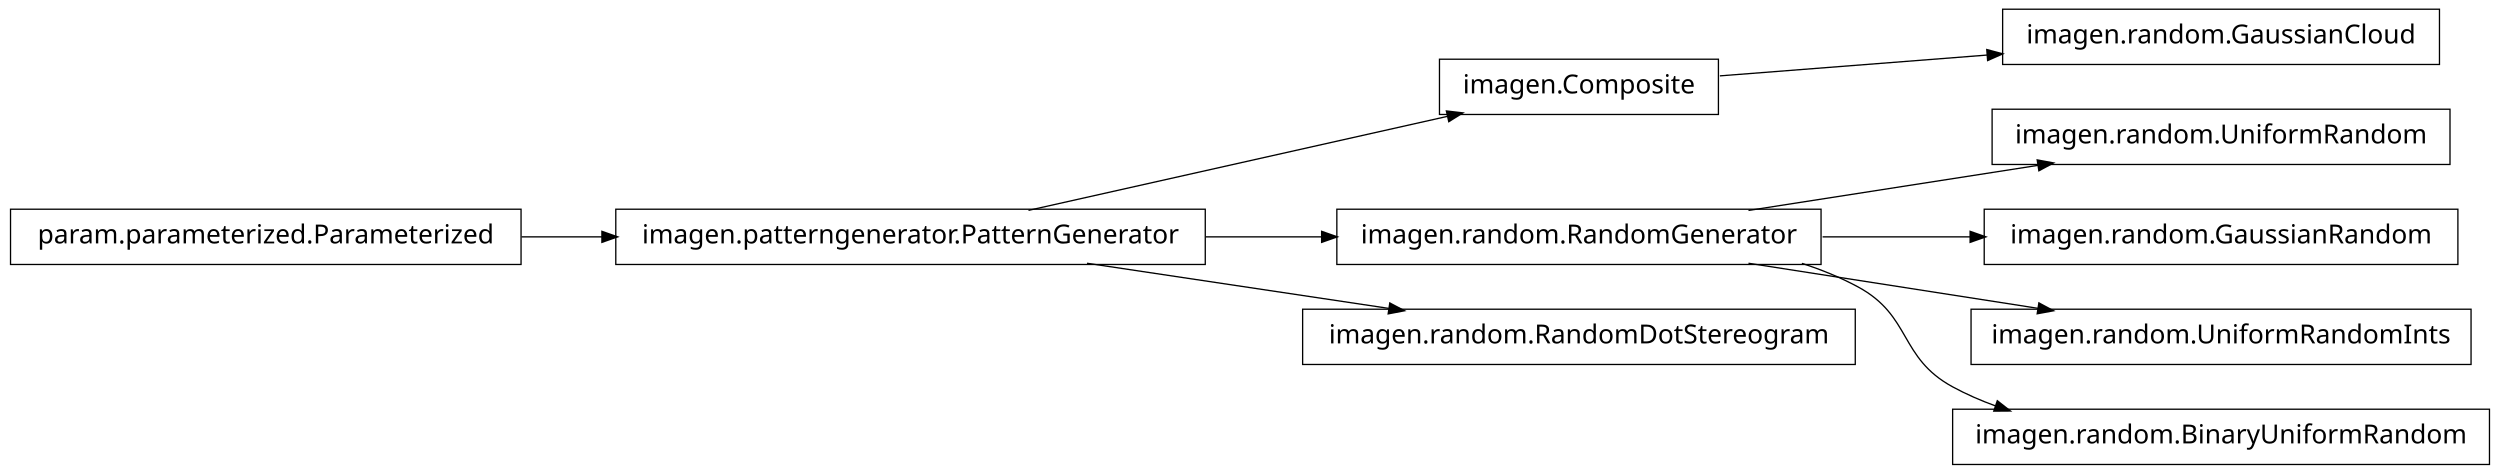
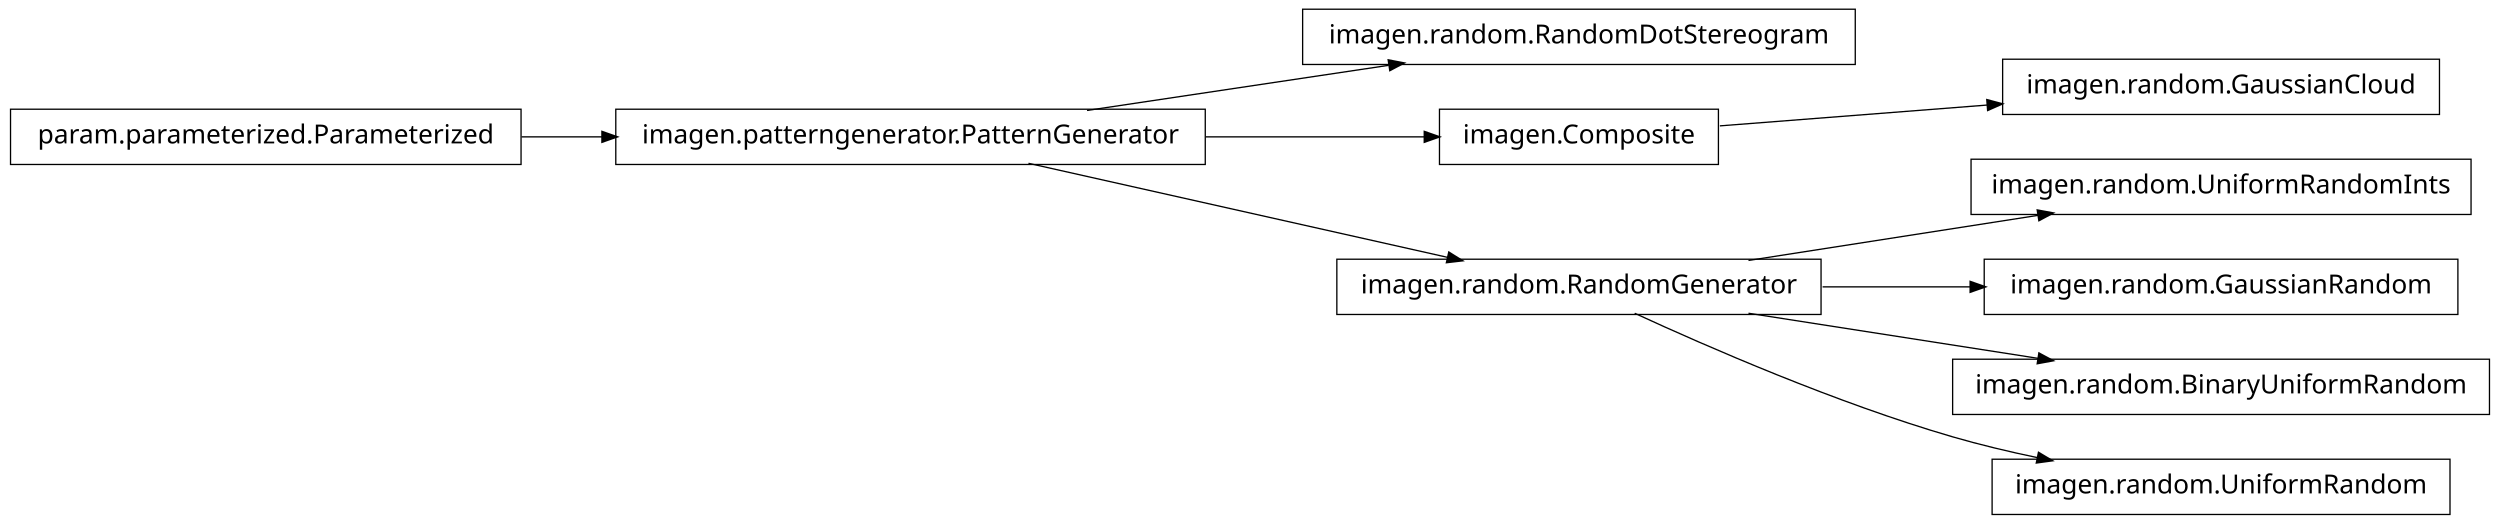
- <svg xmlns="http://www.w3.org/2000/svg" width="950pt" height="180pt" viewBox="0.00 0.00 950.00 180.00">
-   <g id="graph1" class="graph" transform="scale(1 1) rotate(0) translate(4 176)">
-     <polygon fill="white" stroke="white" points="-4,5 -4,-176 947,-176 947,5 -4,5" />
+ <svg xmlns="http://www.w3.org/2000/svg" width="950pt" height="199pt" viewBox="0.00 0.00 950.00 199.00">
+   <g id="graph1" class="graph" transform="scale(1 1) rotate(0) translate(4 195)">
+     <polygon fill="white" stroke="white" points="-4,5 -4,-195 947,-195 947,5 -4,5" />
    <g id="node1" class="node">
+       <polygon fill="none" stroke="black" stroke-width="0.5" points="701,-191.5 491,-191.5 491,-170.5 701,-170.5 701,-191.5" />
+       <text text-anchor="middle" x="596" y="-178.5" font-family="Vera" font-size="10.00">imagen.random.RandomDotStereogram</text>
+     </g>
+     <g id="node2" class="node">
+       <polygon fill="none" stroke="black" stroke-width="0.5" points="454,-153.5 230,-153.5 230,-132.5 454,-132.5 454,-153.5" />
+       <text text-anchor="middle" x="342" y="-140.5" font-family="Vera" font-size="10.00">imagen.patterngenerator.PatternGenerator</text>
+     </g>
+     <g id="edge2" class="edge">
+       <path fill="none" stroke="black" stroke-width="0.5" d="M409.068,-153.034C444.37,-158.315 487.689,-164.796 523.734,-170.189" />
+       <polygon fill="black" stroke="black" points="523.793,-171.967 528.997,-170.976 524.311,-168.505 523.793,-171.967" />
+     </g>
+     <g id="node6" class="node">
+       <polygon fill="none" stroke="black" stroke-width="0.5" points="649,-153.5 543,-153.5 543,-132.5 649,-132.5 649,-153.5" />
+       <text text-anchor="middle" x="596" y="-140.5" font-family="Vera" font-size="10.00">imagen.Composite</text>
+     </g>
+     <g id="edge6" class="edge">
+       <path fill="none" stroke="black" stroke-width="0.5" d="M454.147,-143C482.808,-143 512.492,-143 537.251,-143" />
+       <polygon fill="black" stroke="black" points="537.458,-144.75 542.458,-143 537.458,-141.25 537.458,-144.75" />
+     </g>
+     <g id="node10" class="node">
+       <polygon fill="none" stroke="black" stroke-width="0.5" points="688,-96.5 504,-96.5 504,-75.5 688,-75.5 688,-96.5" />
+       <text text-anchor="middle" x="596" y="-83.5" font-family="Vera" font-size="10.00">imagen.random.RandomGenerator</text>
+     </g>
+     <g id="edge10" class="edge">
+       <path fill="none" stroke="black" stroke-width="0.5" d="M386.825,-132.941C431.484,-122.919 499.901,-107.566 546.223,-97.171" />
+       <polygon fill="black" stroke="black" points="546.701,-98.857 551.196,-96.054 545.934,-95.442 546.701,-98.857" />
+     </g>
+     <g id="node4" class="node">
+       <polygon fill="none" stroke="black" stroke-width="0.5" points="194,-153.5 5.68434e-14,-153.5 0,-132.5 194,-132.5 194,-153.5" />
+       <text text-anchor="middle" x="97" y="-140.5" font-family="Vera" font-size="10.00">param.parameterized.Parameterized</text>
+     </g>
+     <g id="edge4" class="edge">
+       <path fill="none" stroke="black" stroke-width="0.5" d="M194.182,-143C204.286,-143 214.629,-143 224.922,-143" />
+       <polygon fill="black" stroke="black" points="224.969,-144.75 229.969,-143 224.969,-141.25 224.969,-144.75" />
+     </g>
+     <g id="node8" class="node">
      <polygon fill="none" stroke="black" stroke-width="0.5" points="923,-172.5 757,-172.5 757,-151.5 923,-151.5 923,-172.5" />
      <text text-anchor="middle" x="840" y="-159.5" font-family="Vera" font-size="10.00">imagen.random.GaussianCloud</text>
    </g>
-     <g id="node2" class="node">
-       <polygon fill="none" stroke="black" stroke-width="0.5" points="649,-153.5 543,-153.5 543,-132.5 649,-132.5 649,-153.5" />
-       <text text-anchor="middle" x="596" y="-140.5" font-family="Vera" font-size="10.00">imagen.Composite</text>
-     </g>
-     <g id="edge2" class="edge">
+     <g id="edge8" class="edge">
      <path fill="none" stroke="black" stroke-width="0.5" d="M649.547,-147.17C679.364,-149.491 717.246,-152.441 751.359,-155.098" />
      <polygon fill="black" stroke="black" points="751.243,-156.844 756.364,-155.487 751.515,-153.354 751.243,-156.844" />
    </g>
-     <g id="node4" class="node">
-       <polygon fill="none" stroke="black" stroke-width="0.5" points="454,-96.5 230,-96.5 230,-75.5 454,-75.5 454,-96.5" />
-       <text text-anchor="middle" x="342" y="-83.5" font-family="Vera" font-size="10.00">imagen.patterngenerator.PatternGenerator</text>
+     <g id="node12" class="node">
+       <polygon fill="none" stroke="black" stroke-width="0.5" points="935,-134.5 745,-134.5 745,-113.5 935,-113.5 935,-134.5" />
+       <text text-anchor="middle" x="840" y="-121.5" font-family="Vera" font-size="10.00">imagen.random.UniformRandomInts</text>
    </g>
-     <g id="edge4" class="edge">
-       <path fill="none" stroke="black" stroke-width="0.5" d="M386.825,-96.059C431.484,-106.081 499.901,-121.434 546.223,-131.83" />
-       <polygon fill="black" stroke="black" points="545.934,-133.558 551.196,-132.946 546.701,-130.143 545.934,-133.558" />
-     </g>
-     <g id="node7" class="node">
-       <polygon fill="none" stroke="black" stroke-width="0.5" points="688,-96.5 504,-96.5 504,-75.5 688,-75.5 688,-96.5" />
-       <text text-anchor="middle" x="596" y="-83.5" font-family="Vera" font-size="10.00">imagen.random.RandomGenerator</text>
-     </g>
-     <g id="edge16" class="edge">
-       <path fill="none" stroke="black" stroke-width="0.5" d="M454.147,-86C468.824,-86 483.769,-86 498.184,-86" />
-       <polygon fill="black" stroke="black" points="498.469,-87.75 503.469,-86 498.469,-84.25 498.469,-87.75" />
-     </g>
-     <g id="node11" class="node">
-       <polygon fill="none" stroke="black" stroke-width="0.5" points="701,-58.5 491,-58.5 491,-37.5 701,-37.5 701,-58.5" />
-       <text text-anchor="middle" x="596" y="-45.5" font-family="Vera" font-size="10.00">imagen.random.RandomDotStereogram</text>
-     </g>
-     <g id="edge10" class="edge">
-       <path fill="none" stroke="black" stroke-width="0.5" d="M409.068,-75.966C444.37,-70.685 487.689,-64.204 523.734,-58.812" />
-       <polygon fill="black" stroke="black" points="524.311,-60.495 528.997,-58.024 523.793,-57.033 524.311,-60.495" />
-     </g>
-     <g id="node6" class="node">
-       <polygon fill="none" stroke="black" stroke-width="0.5" points="927,-134.5 753,-134.5 753,-113.5 927,-113.5 927,-134.5" />
-       <text text-anchor="middle" x="840" y="-121.5" font-family="Vera" font-size="10.00">imagen.random.UniformRandom</text>
-     </g>
-     <g id="edge6" class="edge">
+     <g id="edge12" class="edge">
      <path fill="none" stroke="black" stroke-width="0.5" d="M660.427,-96.034C694.34,-101.315 735.953,-107.796 770.579,-113.189" />
      <polygon fill="black" stroke="black" points="770.425,-114.936 775.635,-113.976 770.964,-111.477 770.425,-114.936" />
    </g>
-     <g id="node9" class="node">
+     <g id="node14" class="node">
      <polygon fill="none" stroke="black" stroke-width="0.5" points="930,-96.5 750,-96.5 750,-75.5 930,-75.5 930,-96.5" />
      <text text-anchor="middle" x="840" y="-83.5" font-family="Vera" font-size="10.00">imagen.random.GaussianRandom</text>
    </g>
-     <g id="edge8" class="edge">
+     <g id="edge14" class="edge">
      <path fill="none" stroke="black" stroke-width="0.5" d="M688.594,-86C706.955,-86 726.261,-86 744.711,-86" />
      <polygon fill="black" stroke="black" points="744.89,-87.75 749.89,-86 744.89,-84.25 744.89,-87.75" />
    </g>
-     <g id="node13" class="node">
-       <polygon fill="none" stroke="black" stroke-width="0.5" points="935,-58.5 745,-58.5 745,-37.5 935,-37.5 935,-58.5" />
-       <text text-anchor="middle" x="840" y="-45.5" font-family="Vera" font-size="10.00">imagen.random.UniformRandomInts</text>
+     <g id="node16" class="node">
+       <polygon fill="none" stroke="black" stroke-width="0.5" points="942,-58.5 738,-58.5 738,-37.5 942,-37.5 942,-58.5" />
+       <text text-anchor="middle" x="840" y="-45.5" font-family="Vera" font-size="10.00">imagen.random.BinaryUniformRandom</text>
    </g>
-     <g id="edge12" class="edge">
+     <g id="edge16" class="edge">
      <path fill="none" stroke="black" stroke-width="0.5" d="M660.427,-75.966C694.34,-70.685 735.953,-64.204 770.579,-58.812" />
      <polygon fill="black" stroke="black" points="770.964,-60.523 775.635,-58.024 770.425,-57.064 770.964,-60.523" />
    </g>
    <g id="node18" class="node">
-       <polygon fill="none" stroke="black" stroke-width="0.5" points="942,-20.5 738,-20.5 738,0.5 942,0.5 942,-20.5" />
-       <text text-anchor="middle" x="840" y="-7.5" font-family="Vera" font-size="10.00">imagen.random.BinaryUniformRandom</text>
+       <polygon fill="none" stroke="black" stroke-width="0.5" points="927,-20.5 753,-20.5 753,0.5 927,0.5 927,-20.5" />
+       <text text-anchor="middle" x="840" y="-7.5" font-family="Vera" font-size="10.00">imagen.random.UniformRandom</text>
    </g>
    <g id="edge18" class="edge">
-       <path fill="none" stroke="black" stroke-width="0.5" d="M680.715,-75.921C688.128,-73.53 695.337,-70.596 702,-67 722.473,-55.951 717.564,-40.119 738,-29 743.192,-26.175 748.728,-23.762 754.436,-21.702" />
-       <polygon fill="black" stroke="black" points="755.1,-23.325 759.267,-20.054 753.97,-20.012 755.1,-23.325" />
-     </g>
-     <g id="node15" class="node">
-       <polygon fill="none" stroke="black" stroke-width="0.5" points="194,-96.5 5.68434e-14,-96.5 0,-75.5 194,-75.5 194,-96.5" />
-       <text text-anchor="middle" x="97" y="-83.5" font-family="Vera" font-size="10.00">param.parameterized.Parameterized</text>
-     </g>
-     <g id="edge14" class="edge">
-       <path fill="none" stroke="black" stroke-width="0.5" d="M194.182,-86C204.286,-86 214.629,-86 224.922,-86" />
-       <polygon fill="black" stroke="black" points="224.969,-87.75 229.969,-86 224.969,-84.25 224.969,-87.75" />
+       <path fill="none" stroke="black" stroke-width="0.5" d="M617.185,-75.956C644.536,-63.35 693.87,-41.83 738,-29 748.35,-25.991 759.434,-23.351 770.343,-21.071" />
+       <polygon fill="black" stroke="black" points="770.792,-22.765 775.34,-20.049 770.091,-19.336 770.792,-22.765" />
    </g>
  </g>
</svg>
